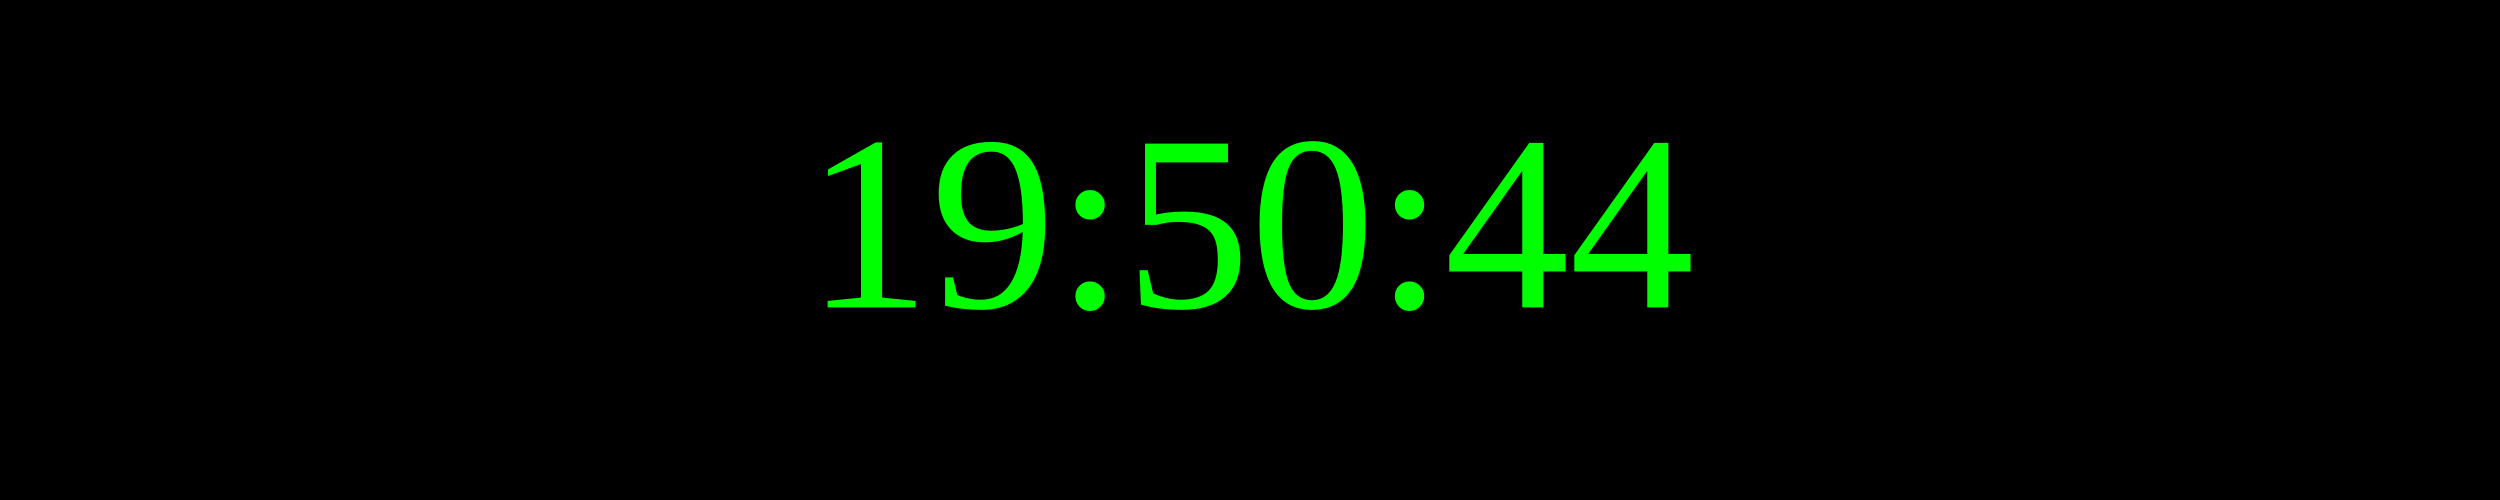
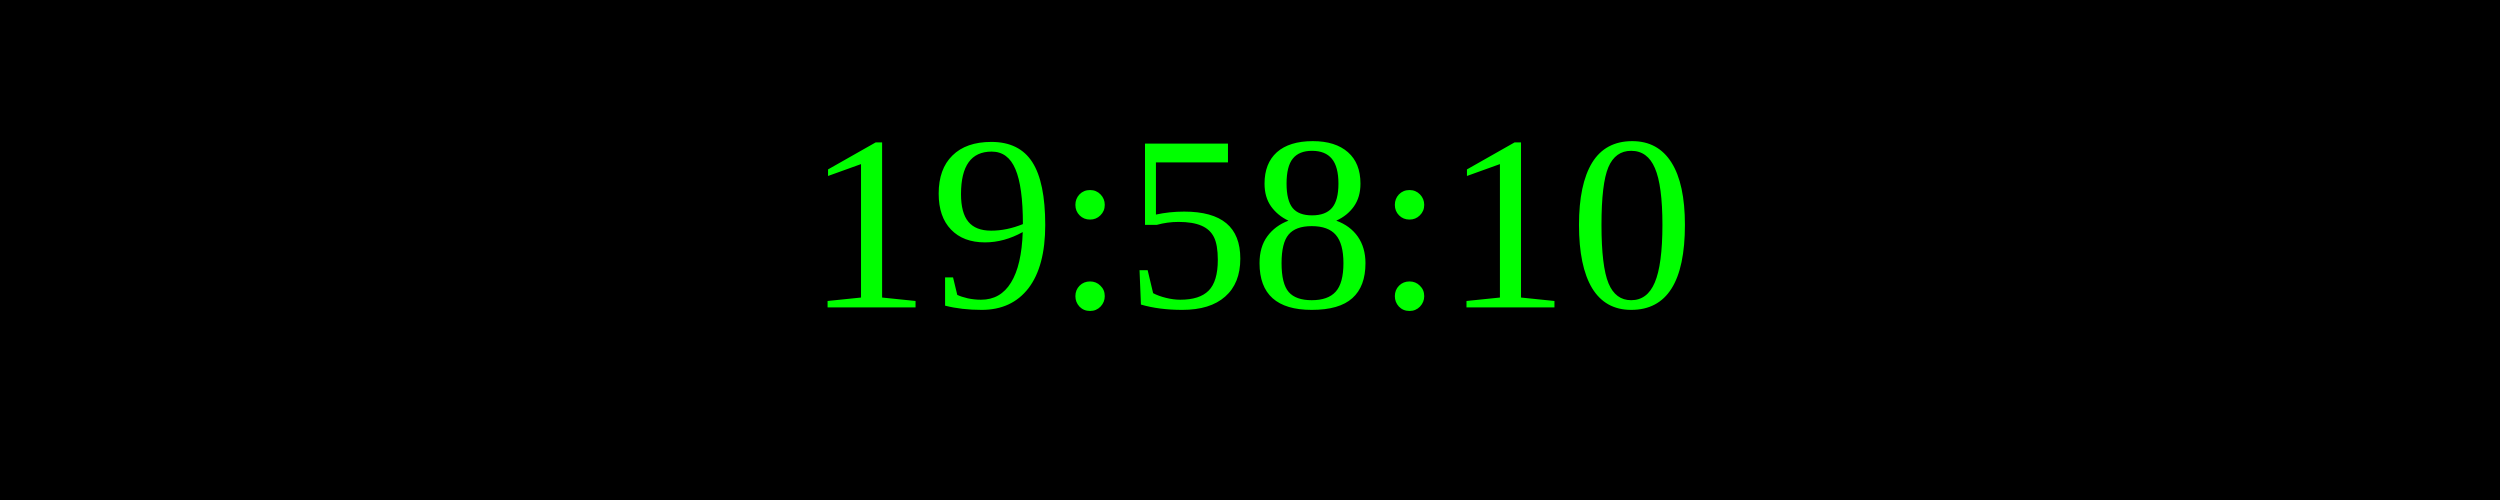
<svg xmlns="http://www.w3.org/2000/svg" width="250" height="50">
  <rect width="100%" height="100%" fill="black" />
  <text x="50%" y="50%" font-size="25" fill="lime" text-anchor="middle" dominant-baseline="middle">
- 19:50:44
+ 19:58:10
</text>
</svg>
